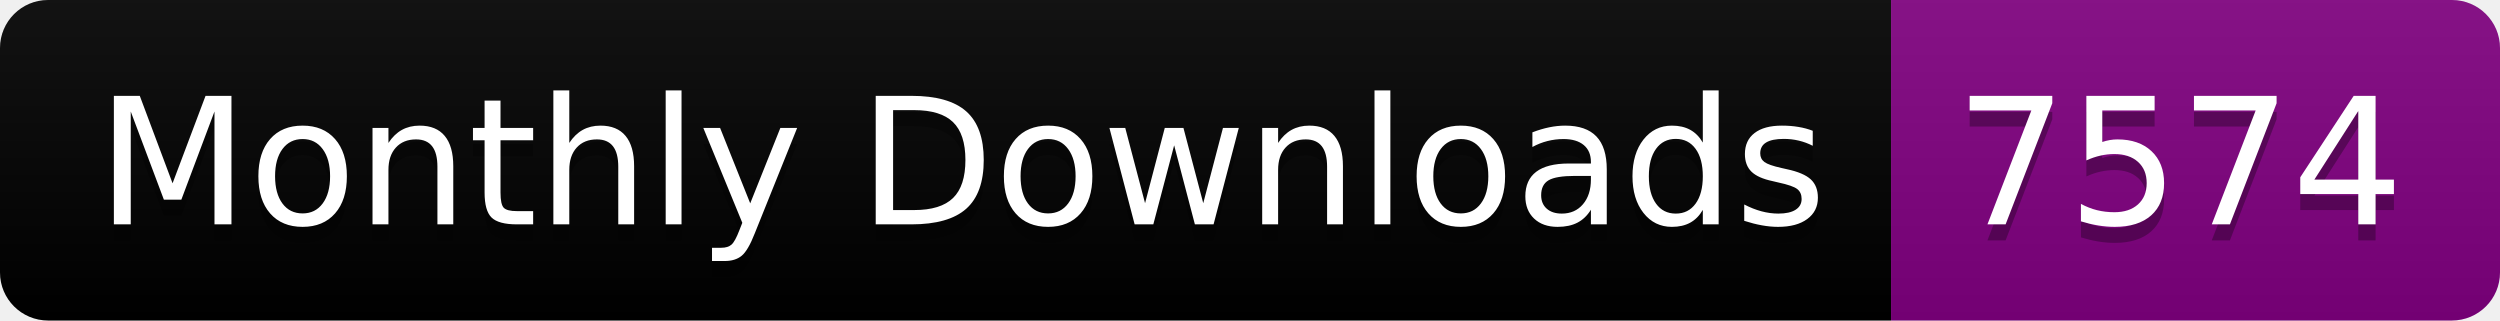
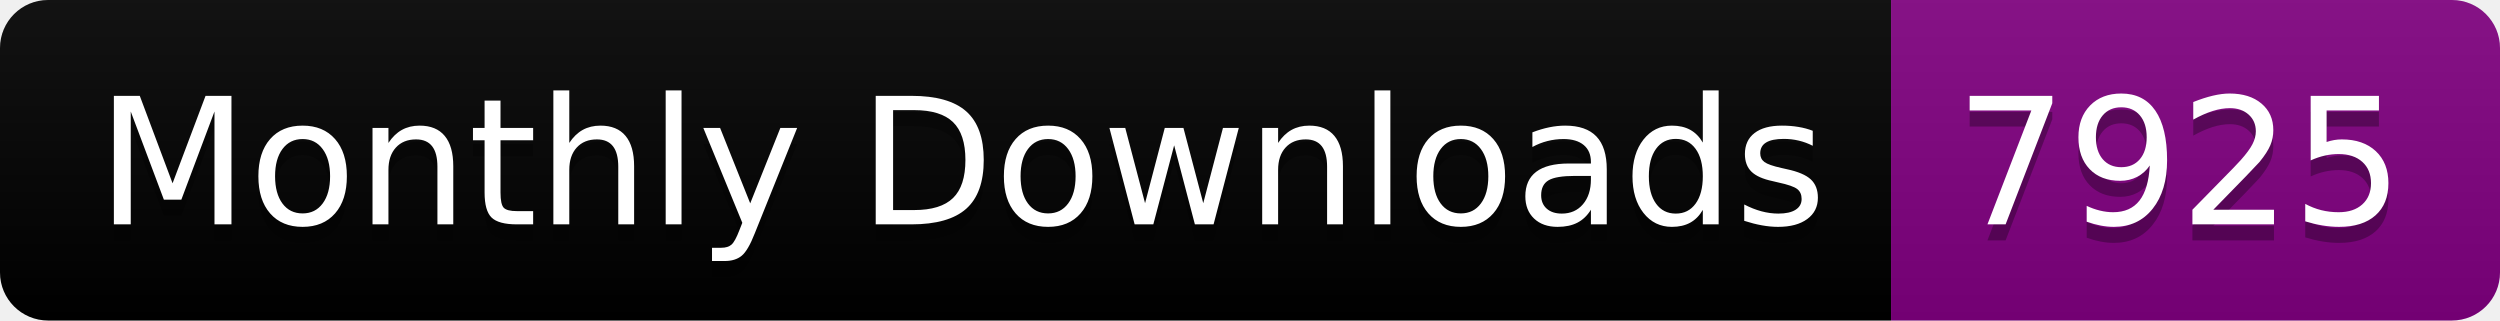
<svg xmlns="http://www.w3.org/2000/svg" width="156.0" height="20">
  <linearGradient id="smooth" x2="0" y2="100%">
    <stop offset="0" stop-color="#bbb" stop-opacity=".1" />
    <stop offset="1" stop-opacity=".1" />
  </linearGradient>
  <clipPath id="round">
    <rect width="156.0" height="20" rx="3" fill="#fff" />
  </clipPath>
  <g clip-path="url(#round)">
    <rect width="118.0" height="20" fill="black" />
    <rect x="118.0" width="38.0" height="20" fill="purple" />
    <rect width="156.0" height="20" fill="url(#smooth)" />
  </g>
  <g fill="#fff" text-anchor="middle" font-family="DejaVu Sans,Verdana,Geneva,sans-serif" font-size="110">
    <text x="600.0" y="150" fill="#010101" fill-opacity=".3" transform="scale(0.1)" textLength="1080.0" lengthAdjust="spacing">Monthly Downloads</text>
    <text x="600.0" y="140" transform="scale(0.1)" textLength="1080.0" lengthAdjust="spacing">Monthly Downloads</text>
-     <text x="1360.0" y="150" fill="#010101" fill-opacity=".3" transform="scale(0.1)" textLength="280.0" lengthAdjust="spacing">7574</text>
-     <text x="1360.0" y="140" transform="scale(0.1)" textLength="280.0" lengthAdjust="spacing">7574</text>
+     <text x="1360.0" y="150" fill="#010101" fill-opacity=".3" transform="scale(0.1)" textLength="280.0" lengthAdjust="spacing">7925</text>
+     <text x="1360.0" y="140" transform="scale(0.1)" textLength="280.0" lengthAdjust="spacing">7925</text>
  </g>
</svg>
